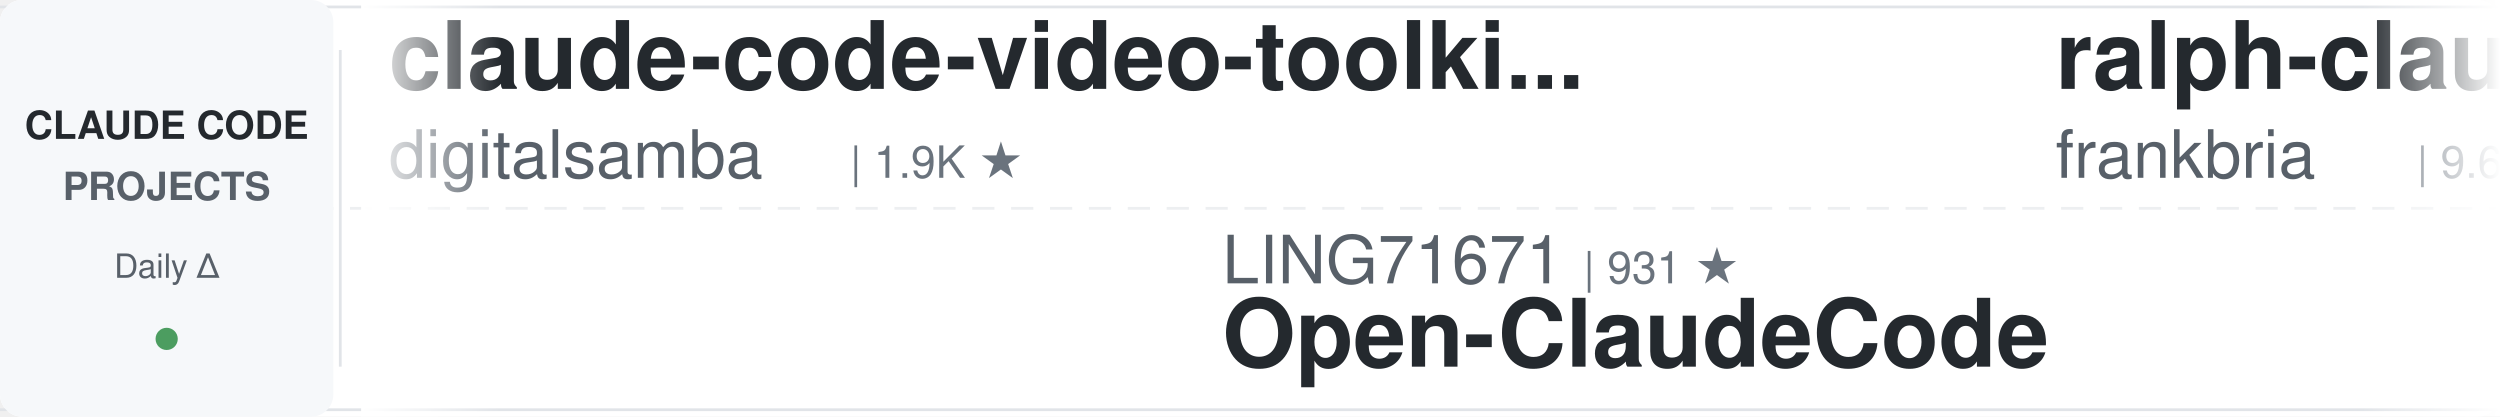
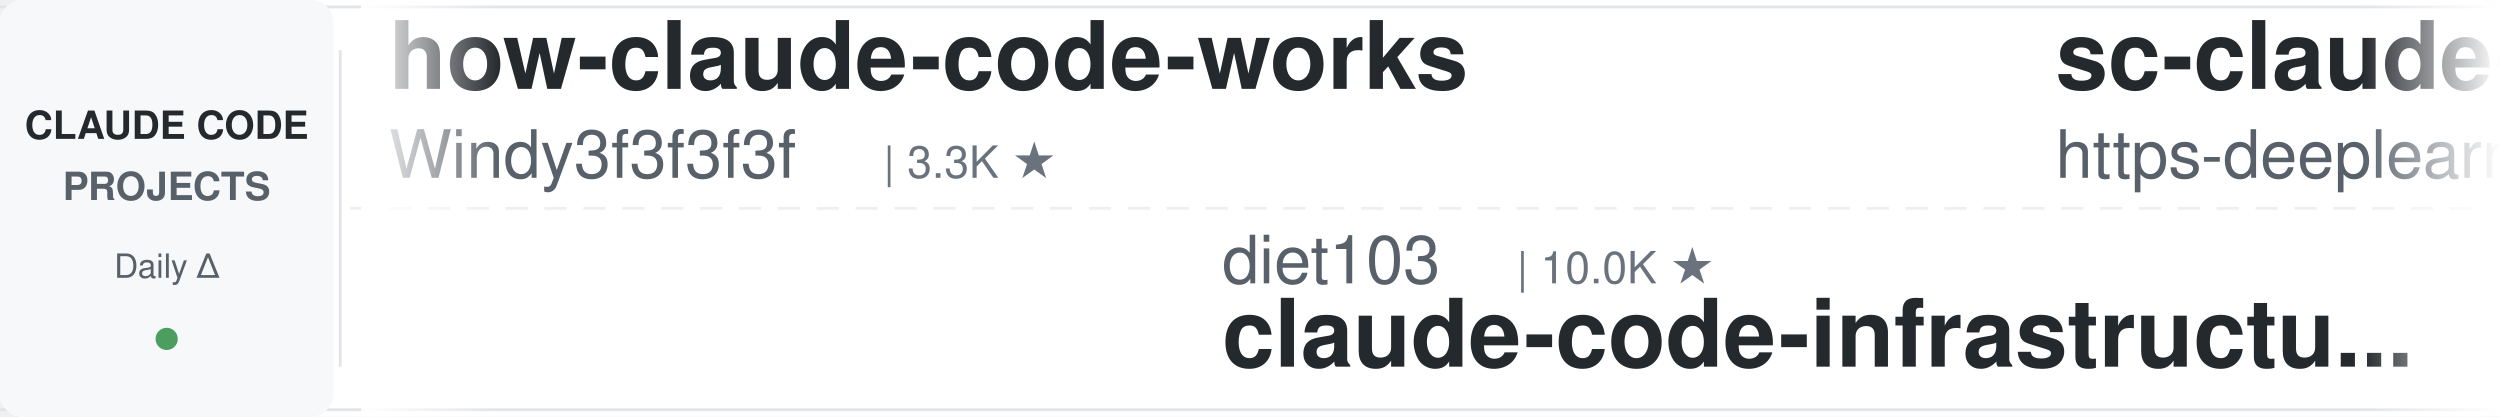
<svg xmlns="http://www.w3.org/2000/svg" width="900" height="150">
  <defs>
    <linearGradient id="leftFade" x1="0%" y1="0%" x2="100%" y2="0%">
      <stop offset="0%" style="stop-color:#ffffff;stop-opacity:1" />
      <stop offset="100%" style="stop-color:#ffffff;stop-opacity:0" />
    </linearGradient>
    <linearGradient id="rightFade" x1="0%" y1="0%" x2="100%" y2="0%">
      <stop offset="0%" style="stop-color:#ffffff;stop-opacity:0" />
      <stop offset="100%" style="stop-color:#ffffff;stop-opacity:1" />
    </linearGradient>
  </defs>
  <rect width="900" height="150" fill="#ffffff" rx="8" />
  <rect x="0" y="2" width="900" height="1" fill="#e1e4e8" />
  <rect x="0" y="147" width="900" height="1" fill="#e1e4e8" />
  <line x1="0" y1="75" x2="900" y2="75" stroke="#e1e4e8" stroke-width="1" stroke-dasharray="8 6" opacity="0.6" />
  <rect x="0" y="0" width="120" height="150" fill="#f6f8fa" rx="8" />
  <text x="60" y="50" font-family="-apple-system, BlinkMacSystemFont, 'Segoe UI', Helvetica, Arial, sans-serif" font-size="14" font-weight="600" fill="#24292e" text-anchor="middle">CLAUDE CODE</text>
  <text x="60" y="72" font-family="-apple-system, BlinkMacSystemFont, 'Segoe UI', Helvetica, Arial, sans-serif" font-size="14" font-weight="600" fill="#586069" text-anchor="middle">PROJECTS</text>
  <text x="60" y="100" font-family="-apple-system, BlinkMacSystemFont, 'Segoe UI', Helvetica, Arial, sans-serif" font-size="12" font-weight="500" fill="#586069" text-anchor="middle">Daily Δ</text>
  <circle cx="60" cy="122" r="4" fill="#22863a" opacity="0.8" />
  <rect x="122" y="18" width="1" height="114" fill="#e1e4e8" />
  <clipPath id="tickerClip">
    <rect x="130" y="0" width="770" height="150" />
  </clipPath>
  <g clip-path="url(#tickerClip)">
    <g id="tickerItems">
      <animateTransform attributeName="transform" attributeType="XML" type="translate" from="0 0" to="-3000 0" dur="54s" repeatCount="indefinite" />
      <g transform="translate(0, 0)">
-         <text x="140" y="32" font-family="-apple-system, BlinkMacSystemFont, 'Segoe UI', Helvetica, Arial, sans-serif" font-size="34" font-weight="600" fill="#24292e">claude-code-video-toolki...</text>
-         <text x="140" y="64" font-family="-apple-system, BlinkMacSystemFont, 'Segoe UI', Helvetica, Arial, sans-serif" font-size="24" font-weight="400" fill="#586069">digitalsamba</text>
-         <text x="306" y="64" font-family="-apple-system, BlinkMacSystemFont, 'Segoe UI', Helvetica, Arial, sans-serif" font-size="16" font-weight="500" fill="#6a737d">| 1.9K ★</text>
+         <text x="140" y="32" font-family="-apple-system, BlinkMacSystemFont, 'Segoe UI', Helvetica, Arial, sans-serif" font-size="34" font-weight="600" fill="#24292e">how-claude-code-works</text>
+         <text x="140" y="64" font-family="-apple-system, BlinkMacSystemFont, 'Segoe UI', Helvetica, Arial, sans-serif" font-size="24" font-weight="400" fill="#586069">Windy3f3f3f3f</text>
+         <text x="318" y="64" font-family="-apple-system, BlinkMacSystemFont, 'Segoe UI', Helvetica, Arial, sans-serif" font-size="16" font-weight="500" fill="#6a737d">| 3.3K ★</text>
      </g>
      <g transform="translate(300, 0)">
-         <text x="140" y="102" font-family="-apple-system, BlinkMacSystemFont, 'Segoe UI', Helvetica, Arial, sans-serif" font-size="24" font-weight="400" fill="#586069">LING71671</text>
-         <text x="270" y="102" font-family="-apple-system, BlinkMacSystemFont, 'Segoe UI', Helvetica, Arial, sans-serif" font-size="16" font-weight="500" fill="#6a737d">| 931 ★</text>
-         <text x="140" y="132" font-family="-apple-system, BlinkMacSystemFont, 'Segoe UI', Helvetica, Arial, sans-serif" font-size="34" font-weight="600" fill="#24292e">Open-ClaudeCode</text>
+         <text x="140" y="102" font-family="-apple-system, BlinkMacSystemFont, 'Segoe UI', Helvetica, Arial, sans-serif" font-size="24" font-weight="400" fill="#586069">diet103</text>
+         <text x="246" y="102" font-family="-apple-system, BlinkMacSystemFont, 'Segoe UI', Helvetica, Arial, sans-serif" font-size="16" font-weight="500" fill="#6a737d">| 10.0K ★</text>
+         <text x="140" y="132" font-family="-apple-system, BlinkMacSystemFont, 'Segoe UI', Helvetica, Arial, sans-serif" font-size="34" font-weight="600" fill="#24292e">claude-code-infrastructu...</text>
      </g>
      <g transform="translate(600, 0)">
-         <text x="140" y="32" font-family="-apple-system, BlinkMacSystemFont, 'Segoe UI', Helvetica, Arial, sans-serif" font-size="34" font-weight="600" fill="#24292e">ralph-claude-code</text>
-         <text x="140" y="64" font-family="-apple-system, BlinkMacSystemFont, 'Segoe UI', Helvetica, Arial, sans-serif" font-size="24" font-weight="400" fill="#586069">frankbria</text>
-         <text x="270" y="64" font-family="-apple-system, BlinkMacSystemFont, 'Segoe UI', Helvetica, Arial, sans-serif" font-size="16" font-weight="500" fill="#6a737d">| 9.6K ★</text>
+         <text x="140" y="32" font-family="-apple-system, BlinkMacSystemFont, 'Segoe UI', Helvetica, Arial, sans-serif" font-size="34" font-weight="600" fill="#24292e">sc-claude-code-files</text>
+         <text x="140" y="64" font-family="-apple-system, BlinkMacSystemFont, 'Segoe UI', Helvetica, Arial, sans-serif" font-size="24" font-weight="400" fill="#586069">https-deeplearning-ai</text>
+         <text x="414" y="64" font-family="-apple-system, BlinkMacSystemFont, 'Segoe UI', Helvetica, Arial, sans-serif" font-size="16" font-weight="500" fill="#6a737d">| 537 ★</text>
      </g>
      <g transform="translate(900, 0)">
-         <text x="140" y="102" font-family="-apple-system, BlinkMacSystemFont, 'Segoe UI', Helvetica, Arial, sans-serif" font-size="24" font-weight="400" fill="#586069">anthropics</text>
-         <text x="282" y="102" font-family="-apple-system, BlinkMacSystemFont, 'Segoe UI', Helvetica, Arial, sans-serif" font-size="16" font-weight="500" fill="#6a737d">| 8.5K ★</text>
-         <text x="140" y="132" font-family="-apple-system, BlinkMacSystemFont, 'Segoe UI', Helvetica, Arial, sans-serif" font-size="34" font-weight="600" fill="#24292e">claude-code-action</text>
+         <text x="140" y="102" font-family="-apple-system, BlinkMacSystemFont, 'Segoe UI', Helvetica, Arial, sans-serif" font-size="24" font-weight="400" fill="#586069">affaan-m</text>
+         <text x="258" y="102" font-family="-apple-system, BlinkMacSystemFont, 'Segoe UI', Helvetica, Arial, sans-serif" font-size="16" font-weight="500" fill="#6a737d">| 236.7K ★</text>
+         <text x="140" y="132" font-family="-apple-system, BlinkMacSystemFont, 'Segoe UI', Helvetica, Arial, sans-serif" font-size="34" font-weight="600" fill="#24292e">ECC</text>
      </g>
      <g transform="translate(1200, 0)">
-         <text x="140" y="32" font-family="-apple-system, BlinkMacSystemFont, 'Segoe UI', Helvetica, Arial, sans-serif" font-size="34" font-weight="600" fill="#24292e">oh-my-claudecode</text>
-         <text x="140" y="64" font-family="-apple-system, BlinkMacSystemFont, 'Segoe UI', Helvetica, Arial, sans-serif" font-size="24" font-weight="400" fill="#586069">Yeachan-Heo</text>
-         <text x="294" y="64" font-family="-apple-system, BlinkMacSystemFont, 'Segoe UI', Helvetica, Arial, sans-serif" font-size="16" font-weight="500" fill="#6a737d">| 38.2K ★</text>
+         <text x="140" y="32" font-family="-apple-system, BlinkMacSystemFont, 'Segoe UI', Helvetica, Arial, sans-serif" font-size="34" font-weight="600" fill="#24292e">claude-code-telegram</text>
+         <text x="140" y="64" font-family="-apple-system, BlinkMacSystemFont, 'Segoe UI', Helvetica, Arial, sans-serif" font-size="24" font-weight="400" fill="#586069">RichardAtCT</text>
+         <text x="294" y="64" font-family="-apple-system, BlinkMacSystemFont, 'Segoe UI', Helvetica, Arial, sans-serif" font-size="16" font-weight="500" fill="#6a737d">| 2.7K ★</text>
      </g>
      <g transform="translate(1500, 0)">
+         <text x="140" y="102" font-family="-apple-system, BlinkMacSystemFont, 'Segoe UI', Helvetica, Arial, sans-serif" font-size="24" font-weight="400" fill="#586069">ChrisWiles</text>
+         <text x="282" y="102" font-family="-apple-system, BlinkMacSystemFont, 'Segoe UI', Helvetica, Arial, sans-serif" font-size="16" font-weight="500" fill="#6a737d">| 6.0K ★</text>
+         <text x="140" y="132" font-family="-apple-system, BlinkMacSystemFont, 'Segoe UI', Helvetica, Arial, sans-serif" font-size="34" font-weight="600" fill="#24292e">claude-code-showcase</text>
+       </g>
+       <g transform="translate(1800, 0)">
+         <text x="140" y="32" font-family="-apple-system, BlinkMacSystemFont, 'Segoe UI', Helvetica, Arial, sans-serif" font-size="34" font-weight="600" fill="#24292e">claude-code-tips</text>
+         <text x="140" y="64" font-family="-apple-system, BlinkMacSystemFont, 'Segoe UI', Helvetica, Arial, sans-serif" font-size="24" font-weight="400" fill="#586069">ykdojo</text>
+         <text x="234" y="64" font-family="-apple-system, BlinkMacSystemFont, 'Segoe UI', Helvetica, Arial, sans-serif" font-size="16" font-weight="500" fill="#6a737d">| 9.5K ★</text>
+       </g>
+       <g transform="translate(2100, 0)">
        <text x="140" y="102" font-family="-apple-system, BlinkMacSystemFont, 'Segoe UI', Helvetica, Arial, sans-serif" font-size="24" font-weight="400" fill="#586069">anthropics</text>
        <text x="282" y="102" font-family="-apple-system, BlinkMacSystemFont, 'Segoe UI', Helvetica, Arial, sans-serif" font-size="16" font-weight="500" fill="#6a737d">| 931 ★</text>
        <text x="140" y="132" font-family="-apple-system, BlinkMacSystemFont, 'Segoe UI', Helvetica, Arial, sans-serif" font-size="34" font-weight="600" fill="#24292e">claude-code-base-action</text>
      </g>
-       <g transform="translate(1800, 0)">
-         <text x="140" y="32" font-family="-apple-system, BlinkMacSystemFont, 'Segoe UI', Helvetica, Arial, sans-serif" font-size="34" font-weight="600" fill="#24292e">andrej-karpathy-skills</text>
-         <text x="140" y="64" font-family="-apple-system, BlinkMacSystemFont, 'Segoe UI', Helvetica, Arial, sans-serif" font-size="24" font-weight="400" fill="#586069">multica-ai</text>
-         <text x="282" y="64" font-family="-apple-system, BlinkMacSystemFont, 'Segoe UI', Helvetica, Arial, sans-serif" font-size="16" font-weight="500" fill="#6a737d">| 198.2K ★</text>
-       </g>
-       <g transform="translate(2100, 0)">
-         <text x="140" y="102" font-family="-apple-system, BlinkMacSystemFont, 'Segoe UI', Helvetica, Arial, sans-serif" font-size="24" font-weight="400" fill="#586069">https-deeplearning-ai</text>
-         <text x="414" y="102" font-family="-apple-system, BlinkMacSystemFont, 'Segoe UI', Helvetica, Arial, sans-serif" font-size="16" font-weight="500" fill="#6a737d">| 537 ★</text>
-         <text x="140" y="132" font-family="-apple-system, BlinkMacSystemFont, 'Segoe UI', Helvetica, Arial, sans-serif" font-size="34" font-weight="600" fill="#24292e">sc-claude-code-files</text>
-       </g>
      <g transform="translate(2400, 0)">
-         <text x="140" y="32" font-family="-apple-system, BlinkMacSystemFont, 'Segoe UI', Helvetica, Arial, sans-serif" font-size="34" font-weight="600" fill="#24292e">claude-code-analysis</text>
-         <text x="140" y="64" font-family="-apple-system, BlinkMacSystemFont, 'Segoe UI', Helvetica, Arial, sans-serif" font-size="24" font-weight="400" fill="#586069">liuup</text>
-         <text x="222" y="64" font-family="-apple-system, BlinkMacSystemFont, 'Segoe UI', Helvetica, Arial, sans-serif" font-size="16" font-weight="500" fill="#6a737d">| 3.7K ★</text>
+         <text x="140" y="32" font-family="-apple-system, BlinkMacSystemFont, 'Segoe UI', Helvetica, Arial, sans-serif" font-size="34" font-weight="600" fill="#24292e">claude-code-from-scratch</text>
+         <text x="140" y="64" font-family="-apple-system, BlinkMacSystemFont, 'Segoe UI', Helvetica, Arial, sans-serif" font-size="24" font-weight="400" fill="#586069">Windy3f3f3f3f</text>
+         <text x="318" y="64" font-family="-apple-system, BlinkMacSystemFont, 'Segoe UI', Helvetica, Arial, sans-serif" font-size="16" font-weight="500" fill="#6a737d">| 2.5K ★</text>
      </g>
      <g transform="translate(2700, 0)">
-         <text x="140" y="102" font-family="-apple-system, BlinkMacSystemFont, 'Segoe UI', Helvetica, Arial, sans-serif" font-size="24" font-weight="400" fill="#586069">feiskyer</text>
-         <text x="258" y="102" font-family="-apple-system, BlinkMacSystemFont, 'Segoe UI', Helvetica, Arial, sans-serif" font-size="16" font-weight="500" fill="#6a737d">| 1.6K ★</text>
-         <text x="140" y="132" font-family="-apple-system, BlinkMacSystemFont, 'Segoe UI', Helvetica, Arial, sans-serif" font-size="34" font-weight="600" fill="#24292e">claude-code-settings</text>
+         <text x="140" y="102" font-family="-apple-system, BlinkMacSystemFont, 'Segoe UI', Helvetica, Arial, sans-serif" font-size="24" font-weight="400" fill="#586069">1rgs</text>
+         <text x="210" y="102" font-family="-apple-system, BlinkMacSystemFont, 'Segoe UI', Helvetica, Arial, sans-serif" font-size="16" font-weight="500" fill="#6a737d">| 3.7K ★</text>
+         <text x="140" y="132" font-family="-apple-system, BlinkMacSystemFont, 'Segoe UI', Helvetica, Arial, sans-serif" font-size="34" font-weight="600" fill="#24292e">claude-code-proxy</text>
      </g>
      <g transform="translate(3000, 0)">
-         <text x="140" y="32" font-family="-apple-system, BlinkMacSystemFont, 'Segoe UI', Helvetica, Arial, sans-serif" font-size="34" font-weight="600" fill="#24292e">claude-code-video-toolki...</text>
-         <text x="140" y="64" font-family="-apple-system, BlinkMacSystemFont, 'Segoe UI', Helvetica, Arial, sans-serif" font-size="24" font-weight="400" fill="#586069">digitalsamba</text>
-         <text x="306" y="64" font-family="-apple-system, BlinkMacSystemFont, 'Segoe UI', Helvetica, Arial, sans-serif" font-size="16" font-weight="500" fill="#6a737d">| 1.9K ★</text>
+         <text x="140" y="32" font-family="-apple-system, BlinkMacSystemFont, 'Segoe UI', Helvetica, Arial, sans-serif" font-size="34" font-weight="600" fill="#24292e">how-claude-code-works</text>
+         <text x="140" y="64" font-family="-apple-system, BlinkMacSystemFont, 'Segoe UI', Helvetica, Arial, sans-serif" font-size="24" font-weight="400" fill="#586069">Windy3f3f3f3f</text>
+         <text x="318" y="64" font-family="-apple-system, BlinkMacSystemFont, 'Segoe UI', Helvetica, Arial, sans-serif" font-size="16" font-weight="500" fill="#6a737d">| 3.3K ★</text>
      </g>
      <g transform="translate(3300, 0)">
-         <text x="140" y="102" font-family="-apple-system, BlinkMacSystemFont, 'Segoe UI', Helvetica, Arial, sans-serif" font-size="24" font-weight="400" fill="#586069">LING71671</text>
-         <text x="270" y="102" font-family="-apple-system, BlinkMacSystemFont, 'Segoe UI', Helvetica, Arial, sans-serif" font-size="16" font-weight="500" fill="#6a737d">| 931 ★</text>
-         <text x="140" y="132" font-family="-apple-system, BlinkMacSystemFont, 'Segoe UI', Helvetica, Arial, sans-serif" font-size="34" font-weight="600" fill="#24292e">Open-ClaudeCode</text>
+         <text x="140" y="102" font-family="-apple-system, BlinkMacSystemFont, 'Segoe UI', Helvetica, Arial, sans-serif" font-size="24" font-weight="400" fill="#586069">diet103</text>
+         <text x="246" y="102" font-family="-apple-system, BlinkMacSystemFont, 'Segoe UI', Helvetica, Arial, sans-serif" font-size="16" font-weight="500" fill="#6a737d">| 10.0K ★</text>
+         <text x="140" y="132" font-family="-apple-system, BlinkMacSystemFont, 'Segoe UI', Helvetica, Arial, sans-serif" font-size="34" font-weight="600" fill="#24292e">claude-code-infrastructu...</text>
      </g>
      <g transform="translate(3600, 0)">
-         <text x="140" y="32" font-family="-apple-system, BlinkMacSystemFont, 'Segoe UI', Helvetica, Arial, sans-serif" font-size="34" font-weight="600" fill="#24292e">ralph-claude-code</text>
-         <text x="140" y="64" font-family="-apple-system, BlinkMacSystemFont, 'Segoe UI', Helvetica, Arial, sans-serif" font-size="24" font-weight="400" fill="#586069">frankbria</text>
-         <text x="270" y="64" font-family="-apple-system, BlinkMacSystemFont, 'Segoe UI', Helvetica, Arial, sans-serif" font-size="16" font-weight="500" fill="#6a737d">| 9.6K ★</text>
+         <text x="140" y="32" font-family="-apple-system, BlinkMacSystemFont, 'Segoe UI', Helvetica, Arial, sans-serif" font-size="34" font-weight="600" fill="#24292e">sc-claude-code-files</text>
+         <text x="140" y="64" font-family="-apple-system, BlinkMacSystemFont, 'Segoe UI', Helvetica, Arial, sans-serif" font-size="24" font-weight="400" fill="#586069">https-deeplearning-ai</text>
+         <text x="414" y="64" font-family="-apple-system, BlinkMacSystemFont, 'Segoe UI', Helvetica, Arial, sans-serif" font-size="16" font-weight="500" fill="#6a737d">| 537 ★</text>
      </g>
      <g transform="translate(3900, 0)">
-         <text x="140" y="102" font-family="-apple-system, BlinkMacSystemFont, 'Segoe UI', Helvetica, Arial, sans-serif" font-size="24" font-weight="400" fill="#586069">anthropics</text>
-         <text x="282" y="102" font-family="-apple-system, BlinkMacSystemFont, 'Segoe UI', Helvetica, Arial, sans-serif" font-size="16" font-weight="500" fill="#6a737d">| 8.5K ★</text>
-         <text x="140" y="132" font-family="-apple-system, BlinkMacSystemFont, 'Segoe UI', Helvetica, Arial, sans-serif" font-size="34" font-weight="600" fill="#24292e">claude-code-action</text>
+         <text x="140" y="102" font-family="-apple-system, BlinkMacSystemFont, 'Segoe UI', Helvetica, Arial, sans-serif" font-size="24" font-weight="400" fill="#586069">affaan-m</text>
+         <text x="258" y="102" font-family="-apple-system, BlinkMacSystemFont, 'Segoe UI', Helvetica, Arial, sans-serif" font-size="16" font-weight="500" fill="#6a737d">| 236.7K ★</text>
+         <text x="140" y="132" font-family="-apple-system, BlinkMacSystemFont, 'Segoe UI', Helvetica, Arial, sans-serif" font-size="34" font-weight="600" fill="#24292e">ECC</text>
      </g>
    </g>
  </g>
  <rect x="130" y="0" width="50" height="150" fill="url(#leftFade)" />
  <rect x="850" y="0" width="50" height="150" fill="url(#rightFade)" />
</svg>
